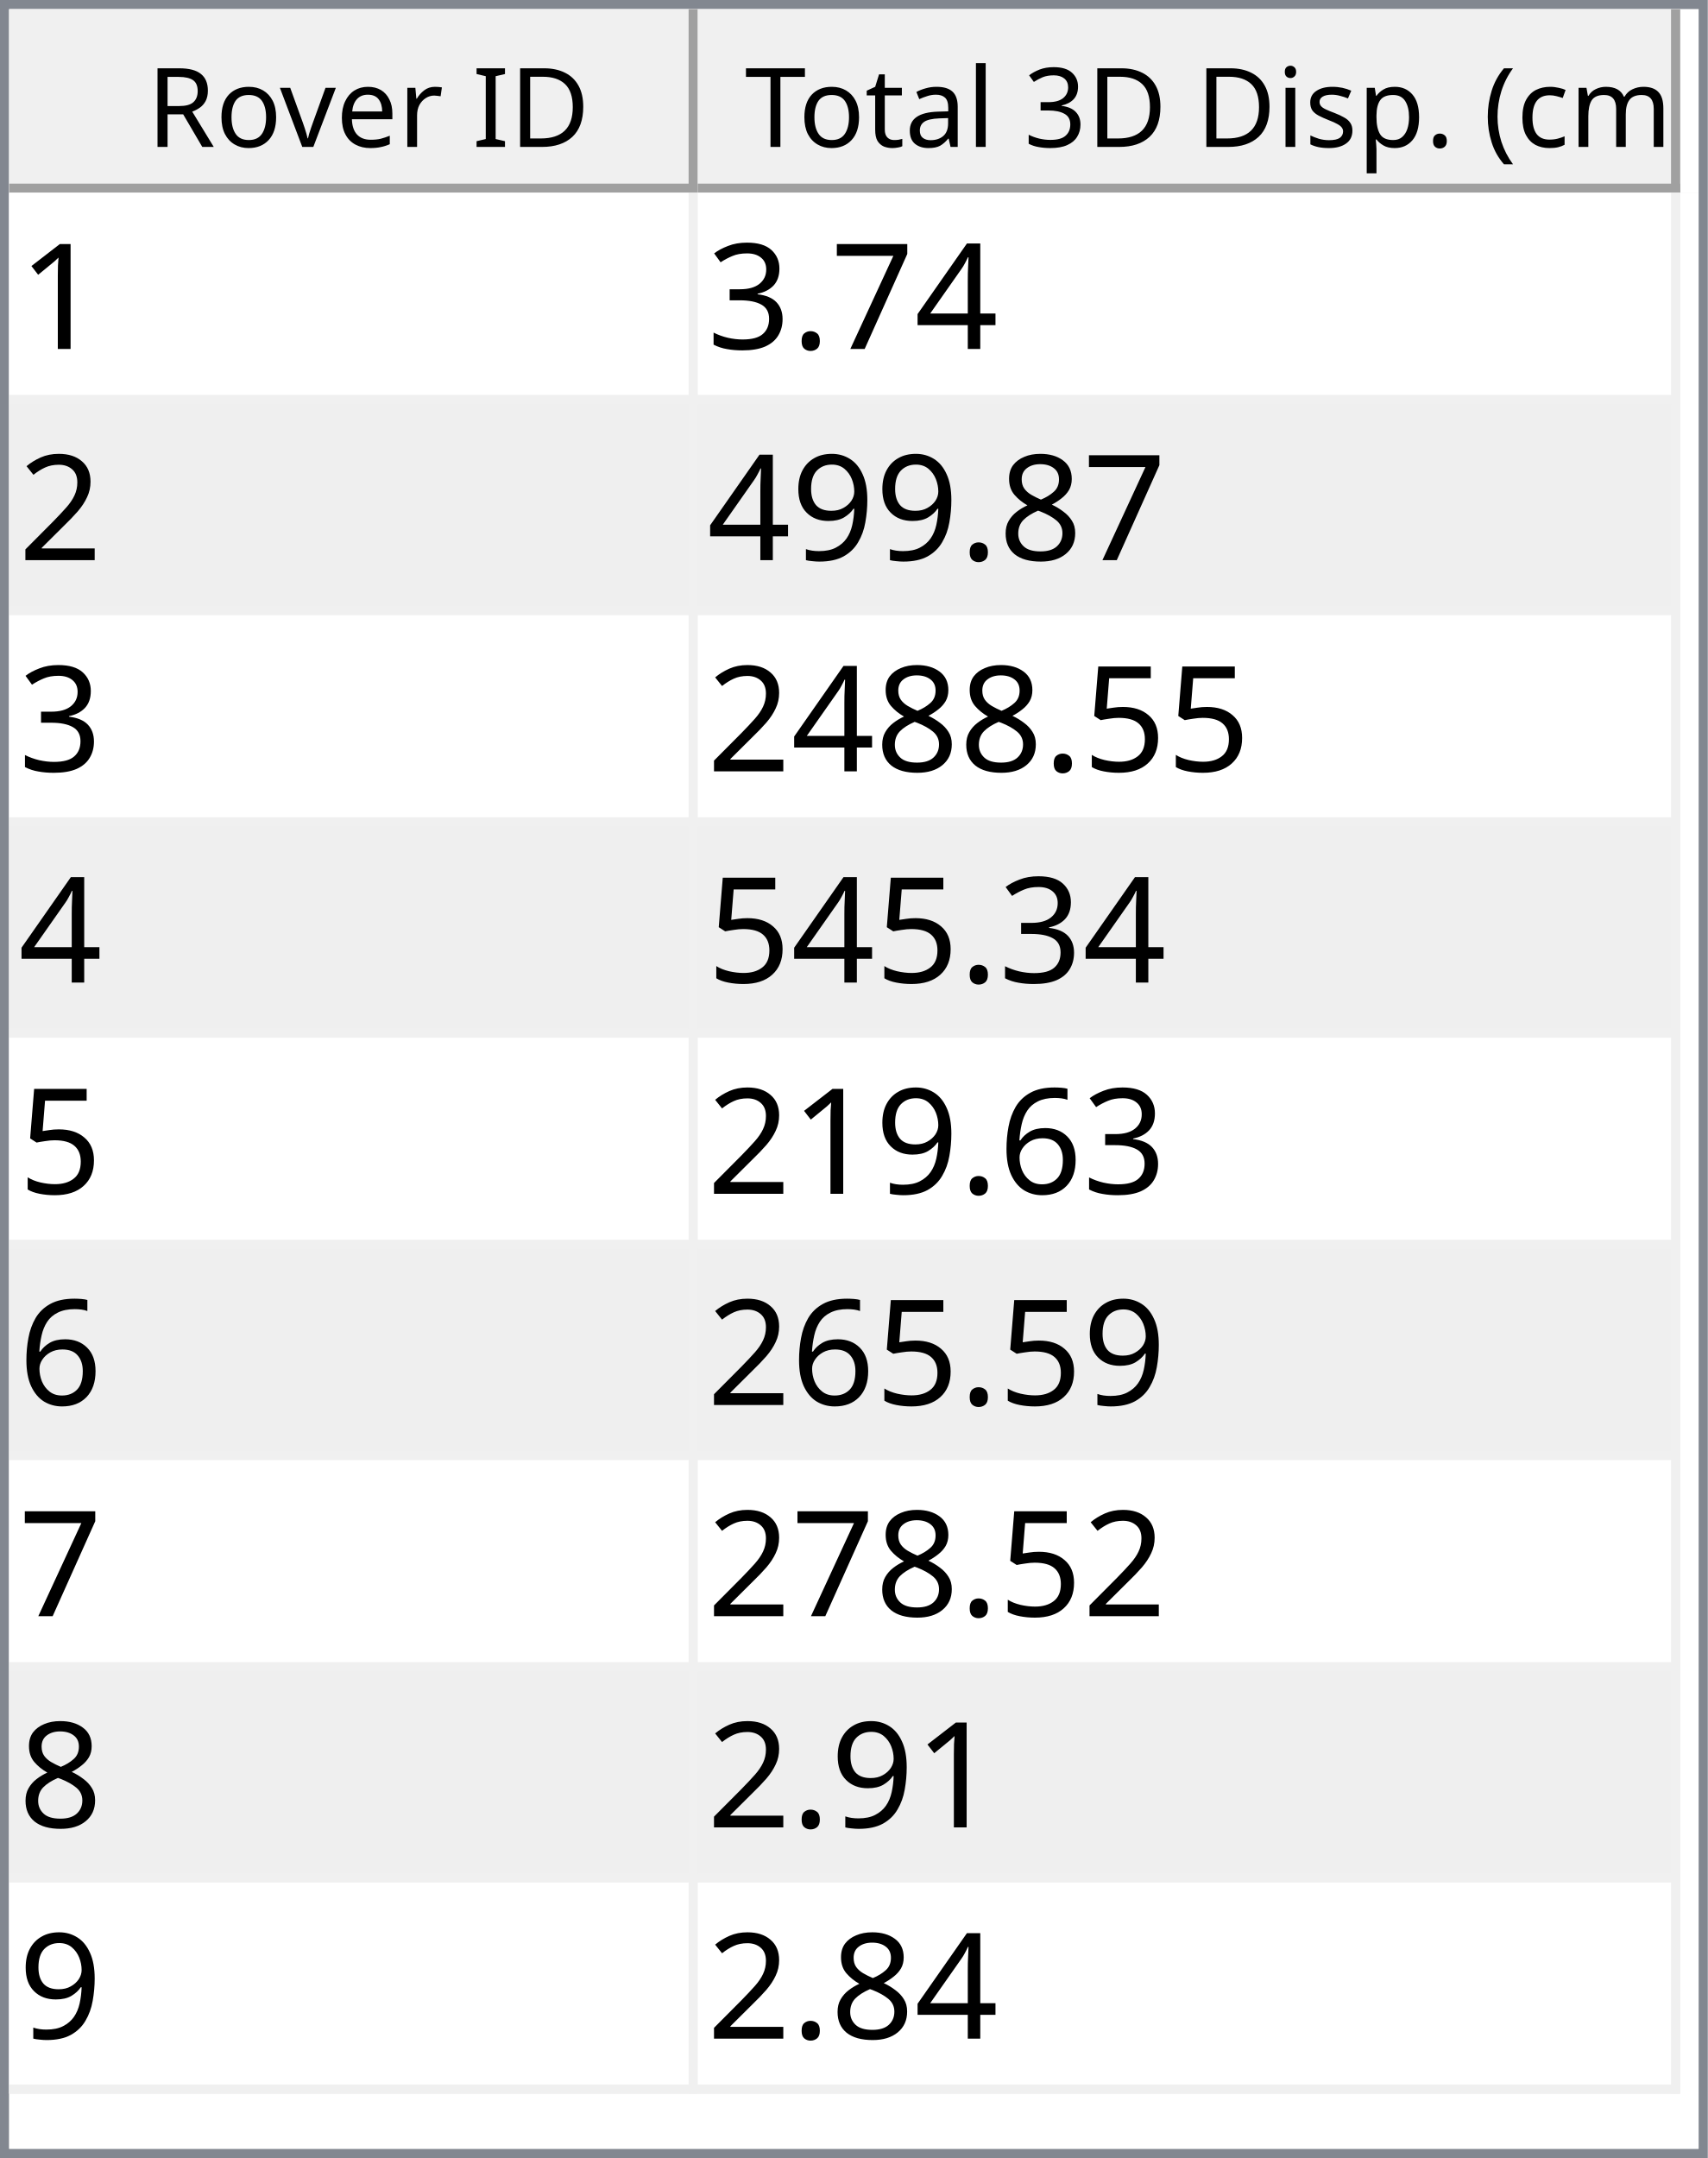
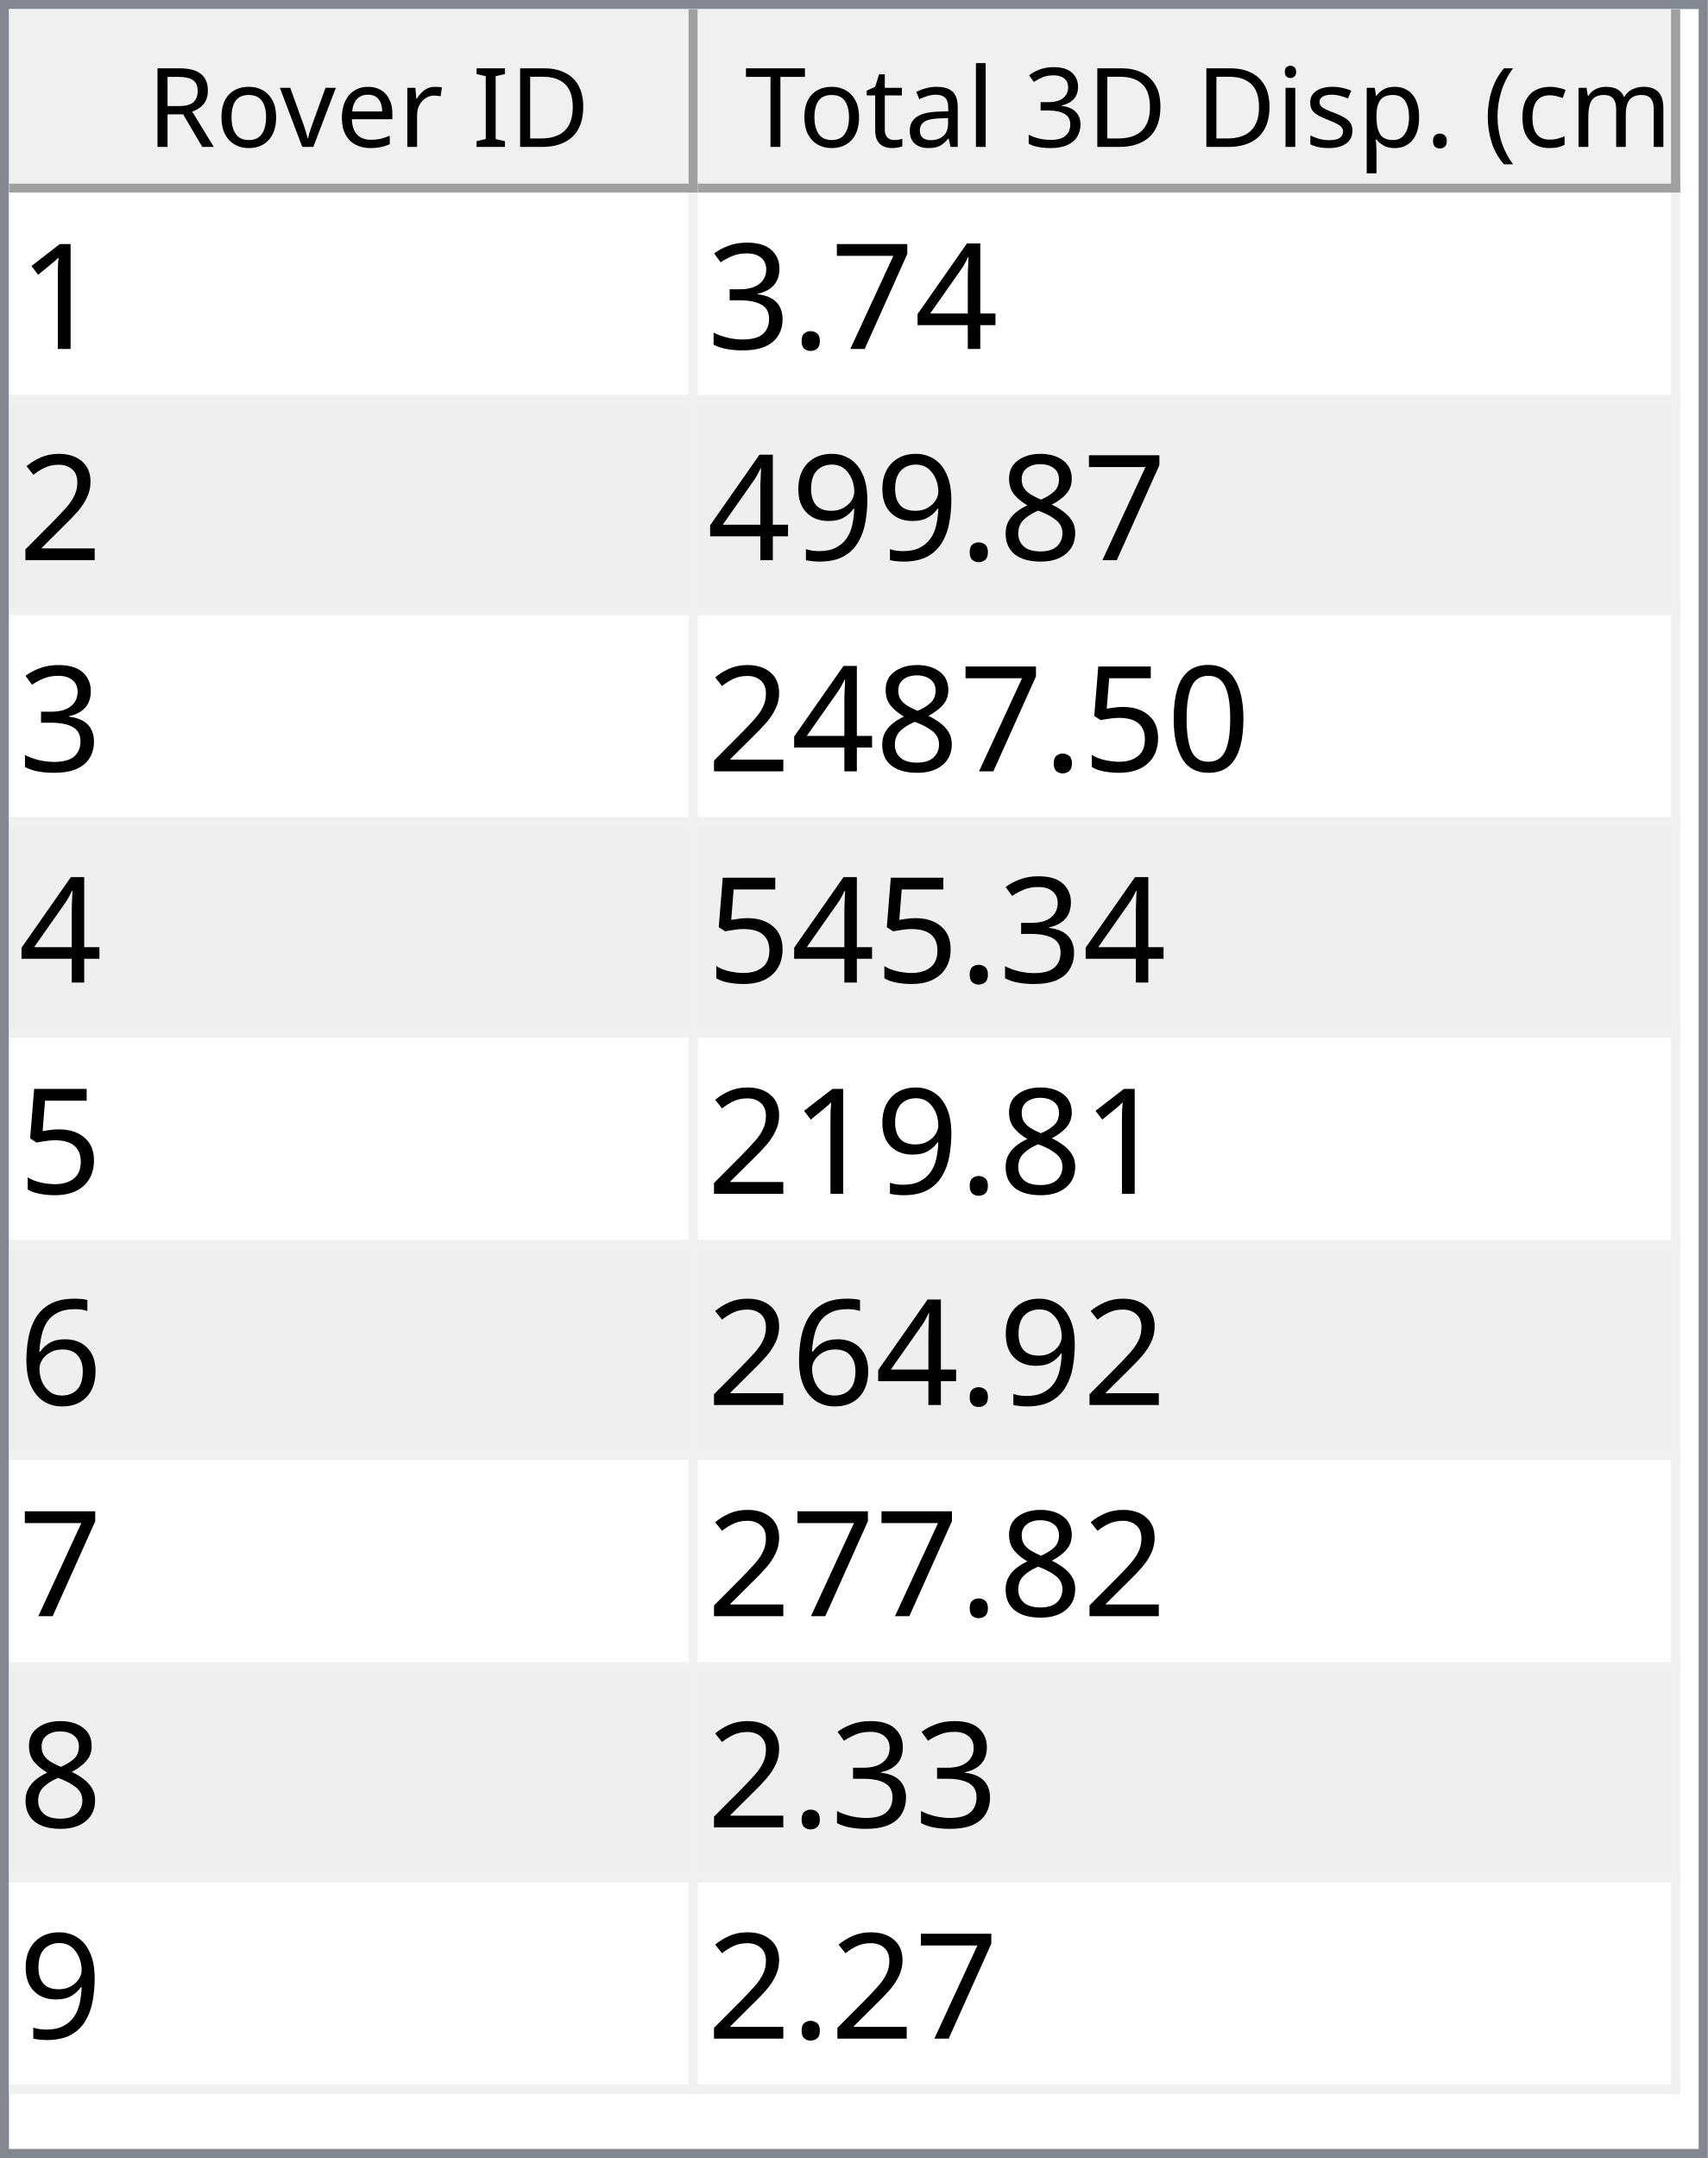
<svg xmlns="http://www.w3.org/2000/svg" style="fill-opacity:1; color-rendering:auto; color-interpolation:auto; text-rendering:auto; stroke:black; stroke-linecap:square; stroke-miterlimit:10; shape-rendering:auto; stroke-opacity:1; fill:black; stroke-dasharray:none; font-weight:normal; stroke-width:1; font-family:'Dialog'; font-style:normal; stroke-linejoin:miter; font-size:12px; stroke-dashoffset:0; image-rendering:auto;" width="186" height="235">
  <defs id="genericDefs" />
  <g>
    <defs id="defs1">
      <clipPath clipPathUnits="userSpaceOnUse" id="clipPath1">
        <path d="M0 0 L186 0 L186 235 L0 235 L0 0 Z" />
      </clipPath>
      <clipPath clipPathUnits="userSpaceOnUse" id="clipPath2">
        <path d="M0 0 L0 235 L186 235 L186 0 Z" />
      </clipPath>
      <clipPath clipPathUnits="userSpaceOnUse" id="clipPath3">
        <path d="M0 0 L0 20 L184 20 L184 0 Z" />
      </clipPath>
      <clipPath clipPathUnits="userSpaceOnUse" id="clipPath4">
        <path d="M0 0 L0 20 L75 20 L75 0 Z" />
      </clipPath>
      <clipPath clipPathUnits="userSpaceOnUse" id="clipPath5">
        <path d="M1 1 L1 19 L74 19 L74 1 Z" />
      </clipPath>
      <clipPath clipPathUnits="userSpaceOnUse" id="clipPath6">
        <path d="M0 0 L0 18 L73 18 L73 0 Z" />
      </clipPath>
      <clipPath clipPathUnits="userSpaceOnUse" id="clipPath7">
        <path d="M-0.5 -0.5 L-0.5 19.5 L74.5 19.5 L74.5 -0.5 Z" />
      </clipPath>
      <clipPath clipPathUnits="userSpaceOnUse" id="clipPath8">
        <path d="M0 0 L0 20 L107 20 L107 0 Z" />
      </clipPath>
      <clipPath clipPathUnits="userSpaceOnUse" id="clipPath9">
        <path d="M1 1 L1 19 L106 19 L106 1 Z" />
      </clipPath>
      <clipPath clipPathUnits="userSpaceOnUse" id="clipPath10">
        <path d="M0 0 L0 18 L105 18 L105 0 Z" />
      </clipPath>
      <clipPath clipPathUnits="userSpaceOnUse" id="clipPath11">
        <path d="M-0.5 -0.5 L-0.5 19.5 L106.5 19.5 L106.5 -0.5 Z" />
      </clipPath>
      <clipPath clipPathUnits="userSpaceOnUse" id="clipPath12">
        <path d="M0 0 L0 213 L184 213 L184 0 Z" />
      </clipPath>
      <clipPath clipPathUnits="userSpaceOnUse" id="clipPath13">
        <path d="M0 0 L0 207 L182 207 L182 0 Z" />
      </clipPath>
      <clipPath clipPathUnits="userSpaceOnUse" id="clipPath14">
        <path d="M-0.5 -0.5 L-0.5 206.5 L181.5 206.5 L181.5 -0.5 Z" />
      </clipPath>
      <clipPath clipPathUnits="userSpaceOnUse" id="clipPath15">
        <path d="M0 0 L0 22 L74 22 L74 0 Z" />
      </clipPath>
      <clipPath clipPathUnits="userSpaceOnUse" id="clipPath16">
        <path d="M0 0 L0 22 L106 22 L106 0 Z" />
      </clipPath>
      <font horiz-adv-x="64.551" id="font1">
        <font-face ascent="107.91" descent="25.098" units-per-em="100" style="font-style:normal; font-family:Segoe UI; font-weight:normal;" />
        <missing-glyph horiz-adv-x="64.551" d="M8.109 0 L8.109 68.266 L56.453 68.266 L56.453 0 L8.109 0 ZM15.328 7.234 L49.219 7.234 L49.219 61.031 L15.328 61.031 L15.328 7.234 Z" />
        <glyph unicode="D" horiz-adv-x="70.117" d="M9.188 0 L9.188 70.016 L28.516 70.016 Q65.531 70.016 65.531 35.891 Q65.531 19.672 55.25 9.836 Q44.969 0 27.734 0 L9.188 0 ZM17.391 62.594 L17.391 7.422 L27.828 7.422 Q41.609 7.422 49.273 14.797 Q56.938 22.172 56.938 35.688 Q56.938 62.594 28.328 62.594 L17.391 62.594 Z" />
        <glyph unicode="I" horiz-adv-x="26.611" d="M17.391 0 L9.188 0 L9.188 70.016 L17.391 70.016 L17.391 0 Z" />
        <glyph unicode=" " horiz-adv-x="27.393" d="" />
        <glyph unicode="r" horiz-adv-x="34.766" d="M34.188 41.891 Q32.078 43.5 28.125 43.5 Q23 43.5 19.555 38.672 Q16.109 33.844 16.109 25.484 L16.109 0 L8.109 0 L8.109 50 L16.109 50 L16.109 39.703 L16.312 39.703 Q18.016 44.969 21.531 47.922 Q25.047 50.875 29.391 50.875 Q32.516 50.875 34.188 50.203 L34.188 41.891 Z" />
        <glyph unicode="e" horiz-adv-x="52.295" d="M48.297 23 L12.984 23 Q13.188 14.656 17.484 10.109 Q21.781 5.562 29.297 5.562 Q37.75 5.562 44.828 11.141 L44.828 3.609 Q38.234 -1.172 27.391 -1.172 Q16.797 -1.172 10.742 5.641 Q4.688 12.453 4.688 24.812 Q4.688 36.469 11.305 43.82 Q17.922 51.172 27.734 51.172 Q37.547 51.172 42.922 44.828 Q48.297 38.484 48.297 27.203 L48.297 23 ZM40.094 29.781 Q40.047 36.719 36.75 40.578 Q33.453 44.438 27.594 44.438 Q21.922 44.438 17.969 40.383 Q14.016 36.328 13.094 29.781 L40.094 29.781 Z" />
        <glyph unicode="v" horiz-adv-x="47.9" d="M47.406 50 L27.484 0 L19.625 0 L0.688 50 L9.469 50 L22.172 13.672 Q23.578 9.672 23.922 6.688 L24.125 6.688 Q24.609 10.453 25.688 13.484 L38.969 50 L47.406 50 Z" />
        <glyph unicode="o" horiz-adv-x="58.594" d="M29 -1.172 Q17.922 -1.172 11.305 5.836 Q4.688 12.844 4.688 24.422 Q4.688 37.016 11.57 44.094 Q18.453 51.172 30.172 51.172 Q41.359 51.172 47.633 44.289 Q53.906 37.406 53.906 25.203 Q53.906 13.234 47.141 6.031 Q40.375 -1.172 29 -1.172 ZM29.594 44.438 Q21.875 44.438 17.383 39.188 Q12.891 33.938 12.891 24.703 Q12.891 15.828 17.43 10.695 Q21.969 5.562 29.594 5.562 Q37.359 5.562 41.531 10.594 Q45.703 15.625 45.703 24.906 Q45.703 34.281 41.531 39.359 Q37.359 44.438 29.594 44.438 Z" />
        <glyph unicode="R" horiz-adv-x="59.814" d="M59.375 0 L49.609 0 L37.891 19.625 Q36.281 22.359 34.766 24.289 Q33.25 26.219 31.664 27.438 Q30.078 28.656 28.25 29.219 Q26.422 29.781 24.125 29.781 L17.391 29.781 L17.391 0 L9.188 0 L9.188 70.016 L30.078 70.016 Q34.672 70.016 38.555 68.867 Q42.438 67.719 45.289 65.375 Q48.141 63.031 49.758 59.547 Q51.375 56.062 51.375 51.375 Q51.375 47.703 50.273 44.656 Q49.172 41.609 47.148 39.211 Q45.125 36.812 42.266 35.133 Q39.406 33.453 35.844 32.516 L35.844 32.328 Q37.594 31.547 38.891 30.547 Q40.188 29.547 41.359 28.18 Q42.531 26.812 43.68 25.078 Q44.828 23.344 46.234 21.047 L59.375 0 ZM17.391 62.594 L17.391 37.203 L28.516 37.203 Q31.594 37.203 34.203 38.133 Q36.812 39.062 38.719 40.797 Q40.625 42.531 41.703 45.047 Q42.781 47.562 42.781 50.688 Q42.781 56.297 39.141 59.445 Q35.5 62.594 28.609 62.594 L17.391 62.594 Z" />
        <glyph unicode=")" horiz-adv-x="30.176" d="M8.297 -15.922 L1.172 -15.922 Q16.406 2.344 16.406 26.812 Q16.406 51.469 1.078 70.016 L8.297 70.016 Q23.531 52.156 23.531 26.703 Q23.531 1.375 8.297 -15.922 Z" />
        <glyph unicode="m" horiz-adv-x="86.133" d="M79.109 0 L71.094 0 L71.094 28.719 Q71.094 37.016 68.531 40.727 Q65.969 44.438 59.906 44.438 Q54.781 44.438 51.195 39.75 Q47.609 35.062 47.609 28.516 L47.609 0 L39.594 0 L39.594 29.688 Q39.594 44.438 28.219 44.438 Q22.953 44.438 19.531 40.016 Q16.109 35.594 16.109 28.516 L16.109 0 L8.109 0 L8.109 50 L16.109 50 L16.109 42.094 L16.312 42.094 Q21.625 51.172 31.844 51.172 Q36.969 51.172 40.773 48.312 Q44.578 45.453 46 40.828 Q51.562 51.172 62.594 51.172 Q79.109 51.172 79.109 30.812 L79.109 0 Z" />
        <glyph unicode="c" horiz-adv-x="46.191" d="M42.188 2.297 Q36.422 -1.172 28.516 -1.172 Q17.828 -1.172 11.258 5.789 Q4.688 12.75 4.688 23.828 Q4.688 36.188 11.766 43.68 Q18.844 51.172 30.672 51.172 Q37.25 51.172 42.281 48.734 L42.281 40.531 Q36.719 44.438 30.375 44.438 Q22.703 44.438 17.797 38.945 Q12.891 33.453 12.891 24.516 Q12.891 15.719 17.508 10.641 Q22.125 5.562 29.891 5.562 Q36.422 5.562 42.188 9.906 L42.188 2.297 Z" />
        <glyph unicode="(" horiz-adv-x="30.176" d="M29.109 -15.922 L21.969 -15.922 Q6.844 1.375 6.844 26.703 Q6.844 52.156 21.969 70.016 L29.203 70.016 Q13.875 51.469 13.875 26.812 Q13.875 2.344 29.109 -15.922 Z" />
        <glyph unicode="." horiz-adv-x="21.68" d="M10.891 -1.078 Q8.641 -1.078 7.055 0.539 Q5.469 2.156 5.469 4.391 Q5.469 6.641 7.055 8.273 Q8.641 9.906 10.891 9.906 Q13.188 9.906 14.797 8.273 Q16.406 6.641 16.406 4.391 Q16.406 2.156 14.797 0.539 Q13.188 -1.078 10.891 -1.078 Z" />
        <glyph unicode="p" horiz-adv-x="58.789" d="M16.312 7.234 L16.109 7.234 L16.109 -23 L8.109 -23 L8.109 50 L16.109 50 L16.109 41.219 L16.312 41.219 Q22.219 51.172 33.594 51.172 Q43.266 51.172 48.688 44.461 Q54.109 37.75 54.109 26.469 Q54.109 13.922 48 6.375 Q41.891 -1.172 31.297 -1.172 Q21.578 -1.172 16.312 7.234 ZM16.109 27.391 L16.109 20.406 Q16.109 14.203 20.141 9.883 Q24.172 5.562 30.375 5.562 Q37.641 5.562 41.773 11.133 Q45.906 16.703 45.906 26.609 Q45.906 34.969 42.047 39.703 Q38.188 44.438 31.594 44.438 Q24.609 44.438 20.359 39.578 Q16.109 34.719 16.109 27.391 Z" />
        <glyph unicode="s" horiz-adv-x="42.432" d="M5.078 1.812 L5.078 10.406 Q11.625 5.562 19.484 5.562 Q30.031 5.562 30.031 12.594 Q30.031 14.594 29.125 15.992 Q28.219 17.391 26.68 18.461 Q25.141 19.531 23.07 20.383 Q21 21.234 18.609 22.172 Q15.281 23.484 12.766 24.828 Q10.25 26.172 8.57 27.859 Q6.891 29.547 6.031 31.695 Q5.172 33.844 5.172 36.719 Q5.172 40.234 6.789 42.945 Q8.406 45.656 11.086 47.484 Q13.766 49.312 17.211 50.242 Q20.656 51.172 24.312 51.172 Q30.812 51.172 35.938 48.922 L35.938 40.828 Q30.422 44.438 23.25 44.438 Q21 44.438 19.195 43.922 Q17.391 43.406 16.094 42.477 Q14.797 41.547 14.086 40.258 Q13.375 38.969 13.375 37.406 Q13.375 35.453 14.086 34.133 Q14.797 32.812 16.164 31.789 Q17.531 30.766 19.484 29.938 Q21.438 29.109 23.922 28.125 Q27.25 26.859 29.883 25.516 Q32.516 24.172 34.375 22.484 Q36.234 20.797 37.234 18.602 Q38.234 16.406 38.234 13.375 Q38.234 9.672 36.602 6.938 Q34.969 4.203 32.234 2.398 Q29.5 0.594 25.93 -0.289 Q22.359 -1.172 18.453 -1.172 Q10.75 -1.172 5.078 1.812 Z" />
        <glyph unicode="i" horiz-adv-x="24.219" d="M12.203 62.703 Q10.062 62.703 8.547 64.164 Q7.031 65.625 7.031 67.875 Q7.031 70.125 8.547 71.609 Q10.062 73.094 12.203 73.094 Q14.406 73.094 15.945 71.609 Q17.484 70.125 17.484 67.875 Q17.484 65.719 15.945 64.211 Q14.406 62.703 12.203 62.703 ZM16.109 0 L8.109 0 L8.109 50 L16.109 50 L16.109 0 Z" />
        <glyph unicode="3" horiz-adv-x="53.906" d="M46.531 19.828 Q46.531 15.094 44.75 11.211 Q42.969 7.328 39.719 4.57 Q36.469 1.812 31.93 0.297 Q27.391 -1.219 21.922 -1.219 Q11.922 -1.219 6 2.594 L6 11.188 Q13.094 5.609 22.219 5.609 Q25.875 5.609 28.828 6.539 Q31.781 7.469 33.906 9.227 Q36.031 10.984 37.18 13.477 Q38.328 15.969 38.328 19.094 Q38.328 32.812 18.797 32.812 L12.984 32.812 L12.984 39.594 L18.5 39.594 Q35.797 39.594 35.797 52.484 Q35.797 64.406 22.609 64.406 Q15.188 64.406 8.688 59.422 L8.688 67.188 Q15.375 71.188 24.609 71.188 Q29 71.188 32.57 69.969 Q36.141 68.75 38.68 66.555 Q41.219 64.359 42.609 61.281 Q44 58.203 44 54.5 Q44 40.672 30.031 36.719 L30.031 36.531 Q33.594 36.141 36.625 34.797 Q39.656 33.453 41.852 31.305 Q44.047 29.156 45.289 26.25 Q46.531 23.344 46.531 19.828 Z" />
        <glyph unicode="l" horiz-adv-x="24.219" d="M16.109 0 L8.109 0 L8.109 74.031 L16.109 74.031 L16.109 0 Z" />
        <glyph unicode="a" horiz-adv-x="50.879" d="M43.891 0 L35.891 0 L35.891 7.812 L35.688 7.812 Q30.469 -1.172 20.312 -1.172 Q12.844 -1.172 8.617 2.781 Q4.391 6.734 4.391 13.281 Q4.391 27.297 20.906 29.594 L35.891 31.688 Q35.891 44.438 25.594 44.438 Q16.547 44.438 9.281 38.281 L9.281 46.484 Q16.656 51.172 26.266 51.172 Q43.891 51.172 43.891 32.516 L43.891 0 ZM35.891 25.297 L23.828 23.641 Q18.266 22.859 15.43 20.875 Q12.594 18.891 12.594 13.875 Q12.594 10.203 15.211 7.883 Q17.828 5.562 22.172 5.562 Q28.125 5.562 32.008 9.742 Q35.891 13.922 35.891 20.312 L35.891 25.297 Z" />
        <glyph unicode="t" horiz-adv-x="33.887" d="M31.297 0.484 Q28.469 -1.078 23.828 -1.078 Q10.688 -1.078 10.688 13.578 L10.688 43.172 L2.094 43.172 L2.094 50 L10.688 50 L10.688 62.203 L18.703 64.797 L18.703 50 L31.297 50 L31.297 43.172 L18.703 43.172 L18.703 14.984 Q18.703 9.969 20.414 7.82 Q22.125 5.672 26.078 5.672 Q29.109 5.672 31.297 7.328 L31.297 0.484 Z" />
        <glyph unicode="T" horiz-adv-x="52.393" d="M50.594 62.594 L30.375 62.594 L30.375 0 L22.172 0 L22.172 62.594 L2 62.594 L2 70.016 L50.594 70.016 L50.594 62.594 Z" />
      </font>
      <font horiz-adv-x="75.0" id="font2">
        <font-face ascent="100.537" descent="21.973" units-per-em="100" style="font-style:normal; font-family:sans-serif; font-weight:normal;" />
        <missing-glyph horiz-adv-x="75.0" d="M12.5 0 L12.5 62.5 L62.5 62.5 L62.5 0 L12.5 0 ZM14.062 1.562 L60.938 1.562 L60.938 60.938 L14.062 60.938 L14.062 1.562 Z" />
        <glyph unicode="1" horiz-adv-x="55.615" d="M37.25 0 L28.469 0 L28.469 56 Q25.297 52.984 20.141 49.953 Q14.984 46.922 10.891 45.406 L10.891 53.906 Q18.266 57.375 23.781 62.305 Q29.297 67.234 31.594 71.875 L37.25 71.875 L37.25 0 Z" />
        <glyph unicode="4" horiz-adv-x="55.615" d="M32.328 0 L32.328 17.141 L1.266 17.141 L1.266 25.203 L33.938 71.578 L41.109 71.578 L41.109 25.203 L50.781 25.203 L50.781 17.141 L41.109 17.141 L41.109 0 L32.328 0 ZM32.328 25.203 L32.328 57.469 L9.906 25.203 L32.328 25.203 Z" />
        <glyph unicode="7" horiz-adv-x="55.615" d="M4.734 62.203 L4.734 70.656 L51.078 70.656 L51.078 63.812 Q44.234 56.547 37.523 44.484 Q30.812 32.422 27.156 19.672 Q24.516 10.688 23.781 0 L14.75 0 Q14.891 8.453 18.062 20.414 Q21.234 32.375 27.172 43.484 Q33.109 54.594 39.797 62.203 L4.734 62.203 Z" />
        <glyph unicode="." horiz-adv-x="27.783" d="M9.078 0 L9.078 10.016 L19.094 10.016 L19.094 0 L9.078 0 Z" />
        <glyph unicode="3" horiz-adv-x="55.615" d="M4.203 18.891 L12.984 20.062 Q14.5 12.594 18.141 9.297 Q21.781 6 27 6 Q33.203 6 37.477 10.297 Q41.75 14.594 41.75 20.953 Q41.75 27 37.797 30.93 Q33.844 34.859 27.734 34.859 Q25.25 34.859 21.531 33.891 L22.516 41.609 Q23.391 41.5 23.922 41.5 Q29.547 41.5 34.039 44.43 Q38.531 47.359 38.531 53.469 Q38.531 58.297 35.258 61.477 Q31.984 64.656 26.812 64.656 Q21.688 64.656 18.266 61.43 Q14.844 58.203 13.875 51.766 L5.078 53.328 Q6.688 62.156 12.398 67.016 Q18.109 71.875 26.609 71.875 Q32.469 71.875 37.398 69.359 Q42.328 66.844 44.945 62.5 Q47.562 58.156 47.562 53.266 Q47.562 48.641 45.07 44.828 Q42.578 41.016 37.703 38.766 Q44.047 37.312 47.562 32.695 Q51.078 28.078 51.078 21.141 Q51.078 11.766 44.242 5.25 Q37.406 -1.266 26.953 -1.266 Q17.531 -1.266 11.305 4.352 Q5.078 9.969 4.203 18.891 Z" />
        <glyph unicode="2" horiz-adv-x="55.615" d="M50.344 8.453 L50.344 0 L3.031 0 Q2.938 3.172 4.047 6.109 Q5.859 10.938 9.836 15.625 Q13.812 20.312 21.344 26.469 Q33.016 36.031 37.117 41.625 Q41.219 47.219 41.219 52.203 Q41.219 57.422 37.477 61.008 Q33.734 64.594 27.734 64.594 Q21.391 64.594 17.578 60.789 Q13.766 56.984 13.719 50.25 L4.688 51.172 Q5.609 61.281 11.664 66.578 Q17.719 71.875 27.938 71.875 Q38.234 71.875 44.242 66.164 Q50.25 60.453 50.25 52 Q50.25 47.703 48.492 43.555 Q46.734 39.406 42.656 34.812 Q38.578 30.219 29.109 22.219 Q21.188 15.578 18.945 13.211 Q16.703 10.844 15.234 8.453 L50.344 8.453 Z" />
        <glyph unicode="8" horiz-adv-x="55.615" d="M17.672 38.812 Q12.203 40.828 9.57 44.539 Q6.938 48.25 6.938 53.422 Q6.938 61.234 12.555 66.555 Q18.172 71.875 27.484 71.875 Q36.859 71.875 42.578 66.43 Q48.297 60.984 48.297 53.172 Q48.297 48.188 45.68 44.508 Q43.062 40.828 37.75 38.812 Q44.344 36.672 47.781 31.883 Q51.219 27.094 51.219 20.453 Q51.219 11.281 44.727 5.031 Q38.234 -1.219 27.641 -1.219 Q17.047 -1.219 10.547 5.055 Q4.047 11.328 4.047 20.703 Q4.047 27.688 7.594 32.398 Q11.141 37.109 17.672 38.812 ZM15.922 53.719 Q15.922 48.641 19.195 45.414 Q22.469 42.188 27.688 42.188 Q32.766 42.188 36.016 45.383 Q39.266 48.578 39.266 53.219 Q39.266 58.062 35.914 61.359 Q32.562 64.656 27.594 64.656 Q22.562 64.656 19.242 61.43 Q15.922 58.203 15.922 53.719 ZM13.094 20.656 Q13.094 16.891 14.875 13.375 Q16.656 9.859 20.172 7.93 Q23.688 6 27.734 6 Q34.031 6 38.133 10.055 Q42.234 14.109 42.234 20.359 Q42.234 26.703 38.016 30.859 Q33.797 35.016 27.438 35.016 Q21.234 35.016 17.164 30.914 Q13.094 26.812 13.094 20.656 Z" />
        <glyph unicode="9" horiz-adv-x="55.615" d="M5.469 16.547 L13.922 17.328 Q14.984 11.375 18.016 8.688 Q21.047 6 25.781 6 Q29.828 6 32.883 7.859 Q35.938 9.719 37.891 12.82 Q39.844 15.922 41.164 21.195 Q42.484 26.469 42.484 31.938 Q42.484 32.516 42.438 33.688 Q39.797 29.5 35.234 26.883 Q30.672 24.266 25.344 24.266 Q16.453 24.266 10.305 30.711 Q4.156 37.156 4.156 47.703 Q4.156 58.594 10.578 65.234 Q17 71.875 26.656 71.875 Q33.641 71.875 39.43 68.117 Q45.219 64.359 48.219 57.398 Q51.219 50.438 51.219 37.25 Q51.219 23.531 48.242 15.406 Q45.266 7.281 39.383 3.031 Q33.5 -1.219 25.594 -1.219 Q17.188 -1.219 11.867 3.445 Q6.547 8.109 5.469 16.547 ZM41.453 48.141 Q41.453 55.719 37.43 60.156 Q33.406 64.594 27.734 64.594 Q21.875 64.594 17.531 59.812 Q13.188 55.031 13.188 47.406 Q13.188 40.578 17.312 36.305 Q21.438 32.031 27.484 32.031 Q33.594 32.031 37.523 36.305 Q41.453 40.578 41.453 48.141 Z" />
+         <glyph unicode="0" horiz-adv-x="55.615" d="M4.156 35.297 Q4.156 48 6.766 55.742 Q9.375 63.484 14.523 67.68 Q19.672 71.875 27.484 71.875 Q33.25 71.875 37.594 69.555 Q41.938 67.234 44.773 62.867 Q47.609 58.5 49.219 52.227 Q50.828 45.953 50.828 35.297 Q50.828 22.703 48.242 14.969 Q45.656 7.234 40.508 3.008 Q35.359 -1.219 27.484 -1.219 Q17.141 -1.219 11.234 6.203 Q4.156 15.141 4.156 35.297 ZM13.188 35.297 Q13.188 17.672 17.312 11.836 Q21.438 6 27.484 6 Q33.547 6 37.672 11.859 Q41.797 17.719 41.797 35.297 Q41.797 52.984 37.672 58.789 Q33.547 64.594 27.391 64.594 Q21.344 64.594 17.719 59.469 Q13.188 52.938 13.188 35.297 Z" />
        <glyph unicode="5" horiz-adv-x="55.615" d="M4.156 18.75 L13.375 19.531 Q14.406 12.797 18.141 9.398 Q21.875 6 27.156 6 Q33.5 6 37.891 10.789 Q42.281 15.578 42.281 23.484 Q42.281 31 38.062 35.352 Q33.844 39.703 27 39.703 Q22.75 39.703 19.336 37.773 Q15.922 35.844 13.969 32.766 L5.719 33.844 L12.641 70.609 L48.25 70.609 L48.25 62.203 L19.672 62.203 L15.828 42.969 Q22.266 47.469 29.344 47.469 Q38.719 47.469 45.164 40.969 Q51.609 34.469 51.609 24.266 Q51.609 14.547 45.953 7.469 Q39.062 -1.219 27.156 -1.219 Q17.391 -1.219 11.211 4.25 Q5.031 9.719 4.156 18.75 Z" />
        <glyph unicode="6" horiz-adv-x="55.615" d="M49.75 54.047 L41.016 53.375 Q39.844 58.547 37.703 60.891 Q34.125 64.656 28.906 64.656 Q24.703 64.656 21.531 62.312 Q17.391 59.281 14.992 53.469 Q12.594 47.656 12.5 36.922 Q15.672 41.75 20.266 44.094 Q24.859 46.438 29.891 46.438 Q38.672 46.438 44.852 39.969 Q51.031 33.5 51.031 23.25 Q51.031 16.5 48.125 10.719 Q45.219 4.938 40.141 1.859 Q35.062 -1.219 28.609 -1.219 Q17.625 -1.219 10.695 6.859 Q3.766 14.938 3.766 33.5 Q3.766 54.25 11.422 63.672 Q18.109 71.875 29.438 71.875 Q37.891 71.875 43.289 67.141 Q48.688 62.406 49.75 54.047 ZM13.875 23.188 Q13.875 18.656 15.797 14.508 Q17.719 10.359 21.188 8.18 Q24.656 6 28.469 6 Q34.031 6 38.039 10.492 Q42.047 14.984 42.047 22.703 Q42.047 30.125 38.086 34.398 Q34.125 38.672 28.125 38.672 Q22.172 38.672 18.023 34.398 Q13.875 30.125 13.875 23.188 Z" />
      </font>
    </defs>
    <g style="fill:white; stroke:white;">
      <rect x="0" y="0" width="186" style="clip-path:url(#clipPath1); stroke:none;" height="235" />
    </g>
    <g style="fill:white; text-rendering:optimizeSpeed; color-rendering:optimizeSpeed; image-rendering:optimizeSpeed; shape-rendering:crispEdges; stroke:white; color-interpolation:sRGB;">
      <rect x="0" width="186" height="235" y="0" style="stroke:none;" />
      <path style="stroke:none;" d="M0 235 L186 235 L186 0 L0 0 Z" />
    </g>
    <g style="fill:rgb(240,240,240); font-family:'Segoe UI'; stroke:rgb(240,240,240);">
      <rect x="0" y="0" width="186" style="clip-path:url(#clipPath2); stroke:none;" height="235" />
    </g>
    <g style="fill:rgb(130,135,144); font-family:'Segoe UI'; stroke:rgb(130,135,144);">
      <path d="M0 0 L186 0 L186 235 L0 235 L0 0 ZM1 1 L185 1 L185 234 L1 234 L1 1 Z" style="fill-rule:evenodd; clip-path:url(#clipPath2); stroke:none;" />
    </g>
    <g style="fill:white; font-family:'Segoe UI'; stroke:white;" transform="translate(1,1)">
      <rect x="0" y="0" width="184" style="clip-path:url(#clipPath3); stroke:none;" height="20" />
    </g>
    <g style="fill:rgb(240,240,240); font-family:'Segoe UI'; stroke:rgb(240,240,240);" transform="translate(1,1)">
      <rect x="0" y="0" width="75" style="clip-path:url(#clipPath4); stroke:none;" height="20" />
    </g>
    <g style="font-family:'Segoe UI';" transform="translate(2,2)">
      <text x="14" xml:space="preserve" y="14" style="clip-path:url(#clipPath6); stroke:none;">Rover ID</text>
    </g>
    <g style="fill:rgb(160,160,160); font-family:'Segoe UI'; stroke:rgb(160,160,160); stroke-linejoin:bevel;" transform="translate(1.5,1.5)">
      <line x1="74" x2="74" y1="0" style="fill:none; clip-path:url(#clipPath7);" y2="19" />
    </g>
    <g style="fill:rgb(160,160,160); font-family:'Segoe UI'; stroke:rgb(160,160,160); stroke-linejoin:bevel;" transform="matrix(1,0,0,1,1,1) translate(0.5,0.5)">
      <line x1="0" x2="74" y1="19" style="fill:none; clip-path:url(#clipPath7);" y2="19" />
    </g>
    <g style="fill:rgb(240,240,240); font-family:'Segoe UI'; stroke:rgb(240,240,240);" transform="translate(76,1)">
      <rect x="0" y="0" width="107" style="clip-path:url(#clipPath8); stroke:none;" height="20" />
    </g>
    <g style="font-family:'Segoe UI';" transform="translate(77,2)">
      <text x="1" xml:space="preserve" y="14" style="clip-path:url(#clipPath10); stroke:none;"> Total 3D Disp. (cm)</text>
    </g>
    <g style="fill:rgb(160,160,160); font-family:'Segoe UI'; stroke:rgb(160,160,160); stroke-linejoin:bevel;" transform="translate(76.5,1.5)">
      <line x1="106" x2="106" y1="0" style="fill:none; clip-path:url(#clipPath11);" y2="19" />
    </g>
    <g style="fill:rgb(160,160,160); font-family:'Segoe UI'; stroke:rgb(160,160,160); stroke-linejoin:bevel;" transform="matrix(1,0,0,1,76,1) translate(0.5,0.5)">
      <line x1="0" x2="106" y1="19" style="fill:none; clip-path:url(#clipPath11);" y2="19" />
    </g>
    <g style="fill:white; font-family:'Segoe UI'; stroke:white;" transform="translate(1,21)">
      <rect x="0" y="0" width="184" style="clip-path:url(#clipPath12); stroke:none;" height="213" />
    </g>
    <g style="fill:rgb(240,240,240); font-size:16px; font-family:sans-serif; stroke:rgb(240,240,240);" transform="translate(1,21)">
      <rect x="0" y="0" width="182" style="clip-path:url(#clipPath13); stroke:none;" height="207" />
      <line transform="translate(0.5,0.5)" x1="0" x2="181" y1="22" style="clip-path:url(#clipPath14); fill:none; stroke-linejoin:bevel;" y2="22" />
    </g>
    <g transform="matrix(1,0,0,1,1,21) translate(0.5,0.5)" style="fill:rgb(240,240,240); font-size:16px; font-family:sans-serif; stroke:rgb(240,240,240); stroke-linejoin:bevel;">
      <line x1="0" x2="181" y1="45" style="fill:none; clip-path:url(#clipPath14);" y2="45" />
    </g>
    <g transform="matrix(1,0,0,1,1,21) translate(0.5,0.5)" style="fill:rgb(240,240,240); font-size:16px; font-family:sans-serif; stroke:rgb(240,240,240); stroke-linejoin:bevel;">
      <line x1="0" x2="181" y1="68" style="fill:none; clip-path:url(#clipPath14);" y2="68" />
    </g>
    <g transform="matrix(1,0,0,1,1,21) translate(0.5,0.5)" style="fill:rgb(240,240,240); font-size:16px; font-family:sans-serif; stroke:rgb(240,240,240); stroke-linejoin:bevel;">
      <line x1="0" x2="181" y1="91" style="fill:none; clip-path:url(#clipPath14);" y2="91" />
    </g>
    <g transform="matrix(1,0,0,1,1,21) translate(0.5,0.5)" style="fill:rgb(240,240,240); font-size:16px; font-family:sans-serif; stroke:rgb(240,240,240); stroke-linejoin:bevel;">
      <line x1="0" x2="181" y1="114" style="fill:none; clip-path:url(#clipPath14);" y2="114" />
    </g>
    <g transform="matrix(1,0,0,1,1,21) translate(0.5,0.5)" style="fill:rgb(240,240,240); font-size:16px; font-family:sans-serif; stroke:rgb(240,240,240); stroke-linejoin:bevel;">
      <line x1="0" x2="181" y1="137" style="fill:none; clip-path:url(#clipPath14);" y2="137" />
    </g>
    <g transform="matrix(1,0,0,1,1,21) translate(0.5,0.5)" style="fill:rgb(240,240,240); font-size:16px; font-family:sans-serif; stroke:rgb(240,240,240); stroke-linejoin:bevel;">
      <line x1="0" x2="181" y1="160" style="fill:none; clip-path:url(#clipPath14);" y2="160" />
    </g>
    <g transform="matrix(1,0,0,1,1,21) translate(0.5,0.5)" style="fill:rgb(240,240,240); font-size:16px; font-family:sans-serif; stroke:rgb(240,240,240); stroke-linejoin:bevel;">
      <line x1="0" x2="181" y1="183" style="fill:none; clip-path:url(#clipPath14);" y2="183" />
    </g>
    <g transform="matrix(1,0,0,1,1,21) translate(0.5,0.5)" style="fill:rgb(240,240,240); font-size:16px; font-family:sans-serif; stroke:rgb(240,240,240); stroke-linejoin:bevel;">
      <line x1="0" x2="181" y1="206" style="fill:none; clip-path:url(#clipPath14);" y2="206" />
    </g>
    <g transform="matrix(1,0,0,1,1,21) translate(0.5,0.5)" style="fill:rgb(240,240,240); font-size:16px; font-family:sans-serif; stroke:rgb(240,240,240); stroke-linejoin:bevel;">
      <line x1="74" x2="74" y1="0" style="fill:none; clip-path:url(#clipPath14);" y2="206" />
    </g>
    <g transform="matrix(1,0,0,1,1,21) translate(0.5,0.5)" style="fill:rgb(240,240,240); font-size:16px; font-family:sans-serif; stroke:rgb(240,240,240); stroke-linejoin:bevel;">
      <line x1="181" x2="181" y1="0" style="fill:none; clip-path:url(#clipPath14);" y2="206" />
    </g>
    <g style="fill:white; font-size:16px; font-family:sans-serif; stroke:white;" transform="matrix(1,0,0,1,1,21)">
      <rect x="0" y="0" width="74" style="clip-path:url(#clipPath15); stroke:none;" height="22" />
      <text x="1" y="17" style="fill:black; clip-path:url(#clipPath15); stroke:none;" xml:space="preserve">1</text>
    </g>
    <g style="fill:white; font-size:16px; font-family:sans-serif; stroke:white;" transform="matrix(1,0,0,1,1,21) translate(75,0)">
      <rect x="0" y="0" width="106" style="clip-path:url(#clipPath16); stroke:none;" height="22" />
      <text x="1" y="17" style="fill:black; clip-path:url(#clipPath16); stroke:none;" xml:space="preserve">3.74</text>
    </g>
    <g style="fill:rgb(239,239,239); font-size:16px; font-family:sans-serif; stroke:rgb(239,239,239);" transform="matrix(1,0,0,1,1,21) translate(0,23)">
      <rect x="0" y="0" width="74" style="clip-path:url(#clipPath15); stroke:none;" height="22" />
      <text x="1" y="17" style="fill:black; clip-path:url(#clipPath15); stroke:none;" xml:space="preserve">2</text>
    </g>
    <g style="fill:rgb(239,239,239); font-size:16px; font-family:sans-serif; stroke:rgb(239,239,239);" transform="matrix(1,0,0,1,1,21) translate(75,23)">
      <rect x="0" y="0" width="106" style="clip-path:url(#clipPath16); stroke:none;" height="22" />
      <text x="1" y="17" style="fill:black; clip-path:url(#clipPath16); stroke:none;" xml:space="preserve">499.87</text>
    </g>
    <g style="fill:white; font-size:16px; font-family:sans-serif; stroke:white;" transform="matrix(1,0,0,1,1,21) translate(0,46)">
      <rect x="0" y="0" width="74" style="clip-path:url(#clipPath15); stroke:none;" height="22" />
      <text x="1" y="17" style="fill:black; clip-path:url(#clipPath15); stroke:none;" xml:space="preserve">3</text>
    </g>
    <g style="fill:white; font-size:16px; font-family:sans-serif; stroke:white;" transform="matrix(1,0,0,1,1,21) translate(75,46)">
      <rect x="0" y="0" width="106" style="clip-path:url(#clipPath16); stroke:none;" height="22" />
-       <text x="1" y="17" style="fill:black; clip-path:url(#clipPath16); stroke:none;" xml:space="preserve">2488.55</text>
+       <text x="1" y="17" style="fill:black; clip-path:url(#clipPath16); stroke:none;" xml:space="preserve">2487.50</text>
    </g>
    <g style="fill:rgb(239,239,239); font-size:16px; font-family:sans-serif; stroke:rgb(239,239,239);" transform="matrix(1,0,0,1,1,21) translate(0,69)">
      <rect x="0" y="0" width="74" style="clip-path:url(#clipPath15); stroke:none;" height="22" />
      <text x="1" y="17" style="fill:black; clip-path:url(#clipPath15); stroke:none;" xml:space="preserve">4</text>
    </g>
    <g style="fill:rgb(239,239,239); font-size:16px; font-family:sans-serif; stroke:rgb(239,239,239);" transform="matrix(1,0,0,1,1,21) translate(75,69)">
      <rect x="0" y="0" width="106" style="clip-path:url(#clipPath16); stroke:none;" height="22" />
      <text x="1" y="17" style="fill:black; clip-path:url(#clipPath16); stroke:none;" xml:space="preserve">545.34</text>
    </g>
    <g style="fill:white; font-size:16px; font-family:sans-serif; stroke:white;" transform="matrix(1,0,0,1,1,21) translate(0,92)">
      <rect x="0" y="0" width="74" style="clip-path:url(#clipPath15); stroke:none;" height="22" />
      <text x="1" y="17" style="fill:black; clip-path:url(#clipPath15); stroke:none;" xml:space="preserve">5</text>
    </g>
    <g style="fill:white; font-size:16px; font-family:sans-serif; stroke:white;" transform="matrix(1,0,0,1,1,21) translate(75,92)">
      <rect x="0" y="0" width="106" style="clip-path:url(#clipPath16); stroke:none;" height="22" />
-       <text x="1" y="17" style="fill:black; clip-path:url(#clipPath16); stroke:none;" xml:space="preserve">219.63</text>
+       <text x="1" y="17" style="fill:black; clip-path:url(#clipPath16); stroke:none;" xml:space="preserve">219.81</text>
    </g>
    <g style="fill:rgb(239,239,239); font-size:16px; font-family:sans-serif; stroke:rgb(239,239,239);" transform="matrix(1,0,0,1,1,21) translate(0,115)">
      <rect x="0" y="0" width="74" style="clip-path:url(#clipPath15); stroke:none;" height="22" />
      <text x="1" y="17" style="fill:black; clip-path:url(#clipPath15); stroke:none;" xml:space="preserve">6</text>
    </g>
    <g style="fill:rgb(239,239,239); font-size:16px; font-family:sans-serif; stroke:rgb(239,239,239);" transform="matrix(1,0,0,1,1,21) translate(75,115)">
      <rect x="0" y="0" width="106" style="clip-path:url(#clipPath16); stroke:none;" height="22" />
-       <text x="1" y="17" style="fill:black; clip-path:url(#clipPath16); stroke:none;" xml:space="preserve">265.59</text>
+       <text x="1" y="17" style="fill:black; clip-path:url(#clipPath16); stroke:none;" xml:space="preserve">264.92</text>
    </g>
    <g style="fill:white; font-size:16px; font-family:sans-serif; stroke:white;" transform="matrix(1,0,0,1,1,21) translate(0,138)">
      <rect x="0" y="0" width="74" style="clip-path:url(#clipPath15); stroke:none;" height="22" />
      <text x="1" y="17" style="fill:black; clip-path:url(#clipPath15); stroke:none;" xml:space="preserve">7</text>
    </g>
    <g style="fill:white; font-size:16px; font-family:sans-serif; stroke:white;" transform="matrix(1,0,0,1,1,21) translate(75,138)">
      <rect x="0" y="0" width="106" style="clip-path:url(#clipPath16); stroke:none;" height="22" />
-       <text x="1" y="17" style="fill:black; clip-path:url(#clipPath16); stroke:none;" xml:space="preserve">278.52</text>
+       <text x="1" y="17" style="fill:black; clip-path:url(#clipPath16); stroke:none;" xml:space="preserve">277.82</text>
    </g>
    <g style="fill:rgb(239,239,239); font-size:16px; font-family:sans-serif; stroke:rgb(239,239,239);" transform="matrix(1,0,0,1,1,21) translate(0,161)">
      <rect x="0" y="0" width="74" style="clip-path:url(#clipPath15); stroke:none;" height="22" />
      <text x="1" y="17" style="fill:black; clip-path:url(#clipPath15); stroke:none;" xml:space="preserve">8</text>
    </g>
    <g style="fill:rgb(239,239,239); font-size:16px; font-family:sans-serif; stroke:rgb(239,239,239);" transform="matrix(1,0,0,1,1,21) translate(75,161)">
      <rect x="0" y="0" width="106" style="clip-path:url(#clipPath16); stroke:none;" height="22" />
-       <text x="1" y="17" style="fill:black; clip-path:url(#clipPath16); stroke:none;" xml:space="preserve">2.91</text>
+       <text x="1" y="17" style="fill:black; clip-path:url(#clipPath16); stroke:none;" xml:space="preserve">2.33</text>
    </g>
    <g style="fill:white; font-size:16px; font-family:sans-serif; stroke:white;" transform="matrix(1,0,0,1,1,21) translate(0,184)">
      <rect x="0" y="0" width="74" style="clip-path:url(#clipPath15); stroke:none;" height="22" />
      <text x="1" y="17" style="fill:black; clip-path:url(#clipPath15); stroke:none;" xml:space="preserve">9</text>
    </g>
    <g style="fill:white; font-size:16px; font-family:sans-serif; stroke:white;" transform="matrix(1,0,0,1,1,21) translate(75,184)">
      <rect x="0" y="0" width="106" style="clip-path:url(#clipPath16); stroke:none;" height="22" />
-       <text x="1" y="17" style="fill:black; clip-path:url(#clipPath16); stroke:none;" xml:space="preserve">2.84</text>
+       <text x="1" y="17" style="fill:black; clip-path:url(#clipPath16); stroke:none;" xml:space="preserve">2.27</text>
    </g>
  </g>
</svg>
